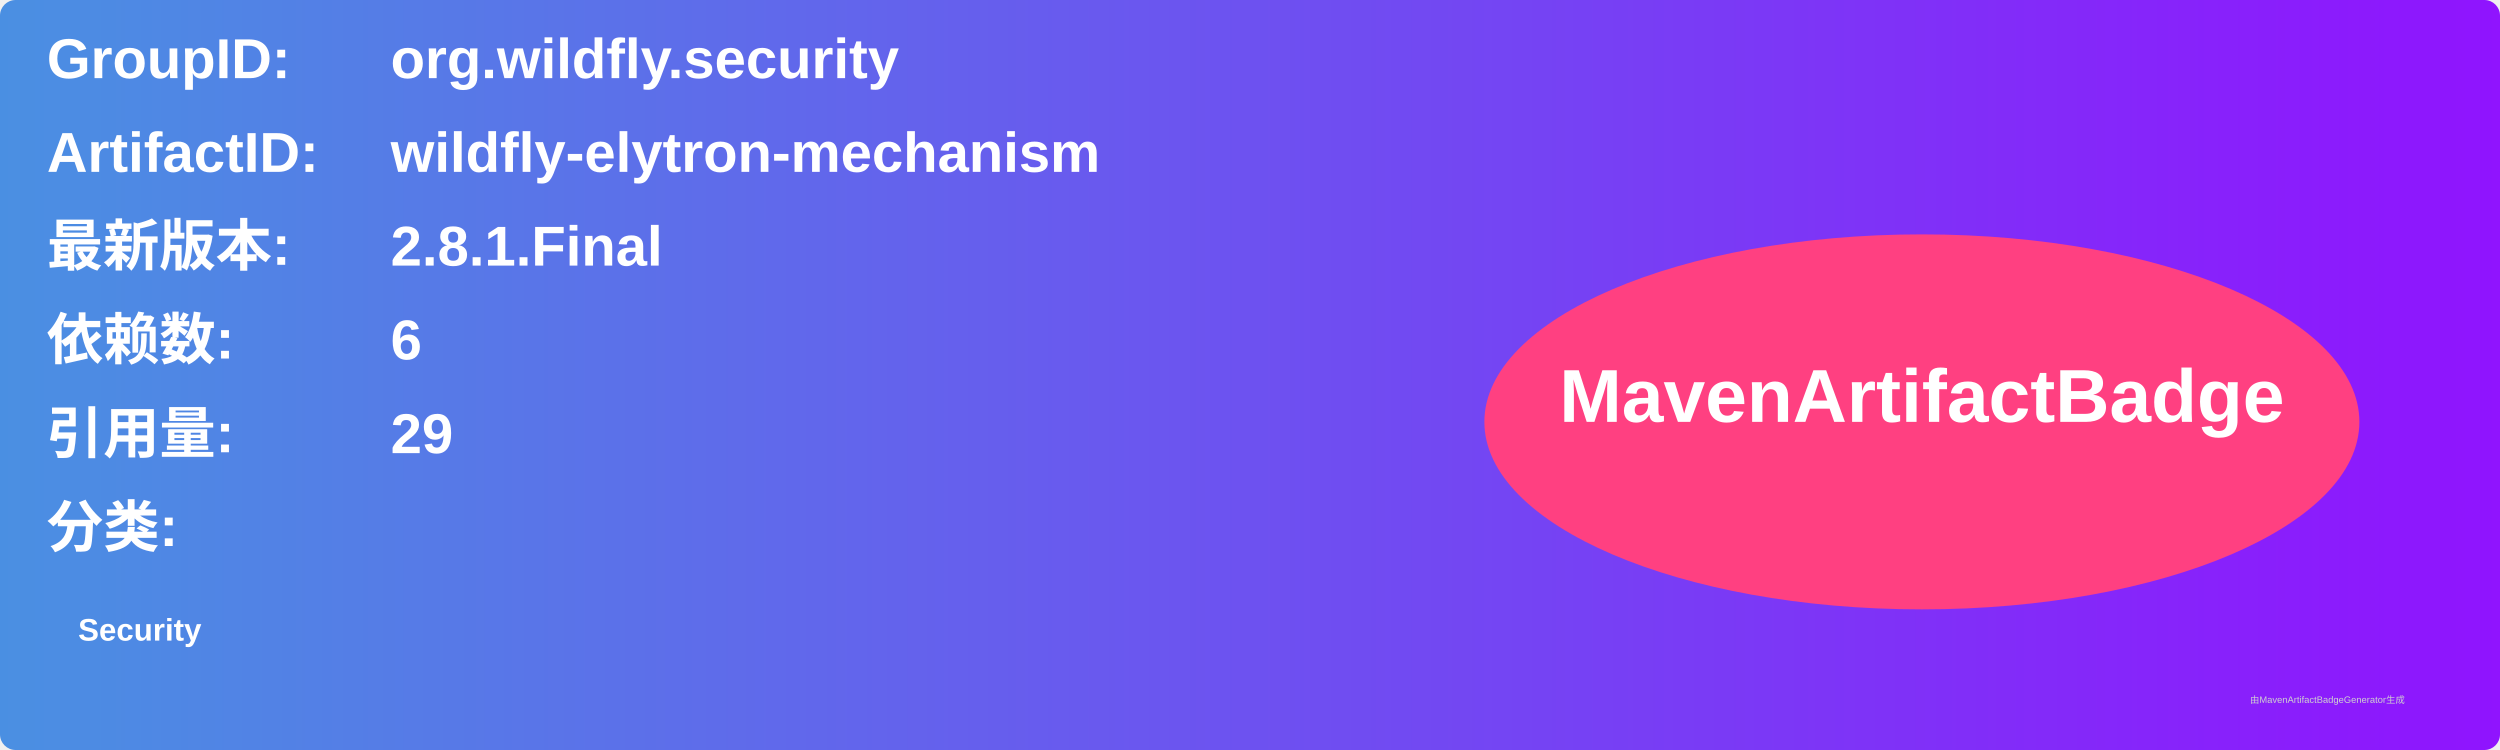
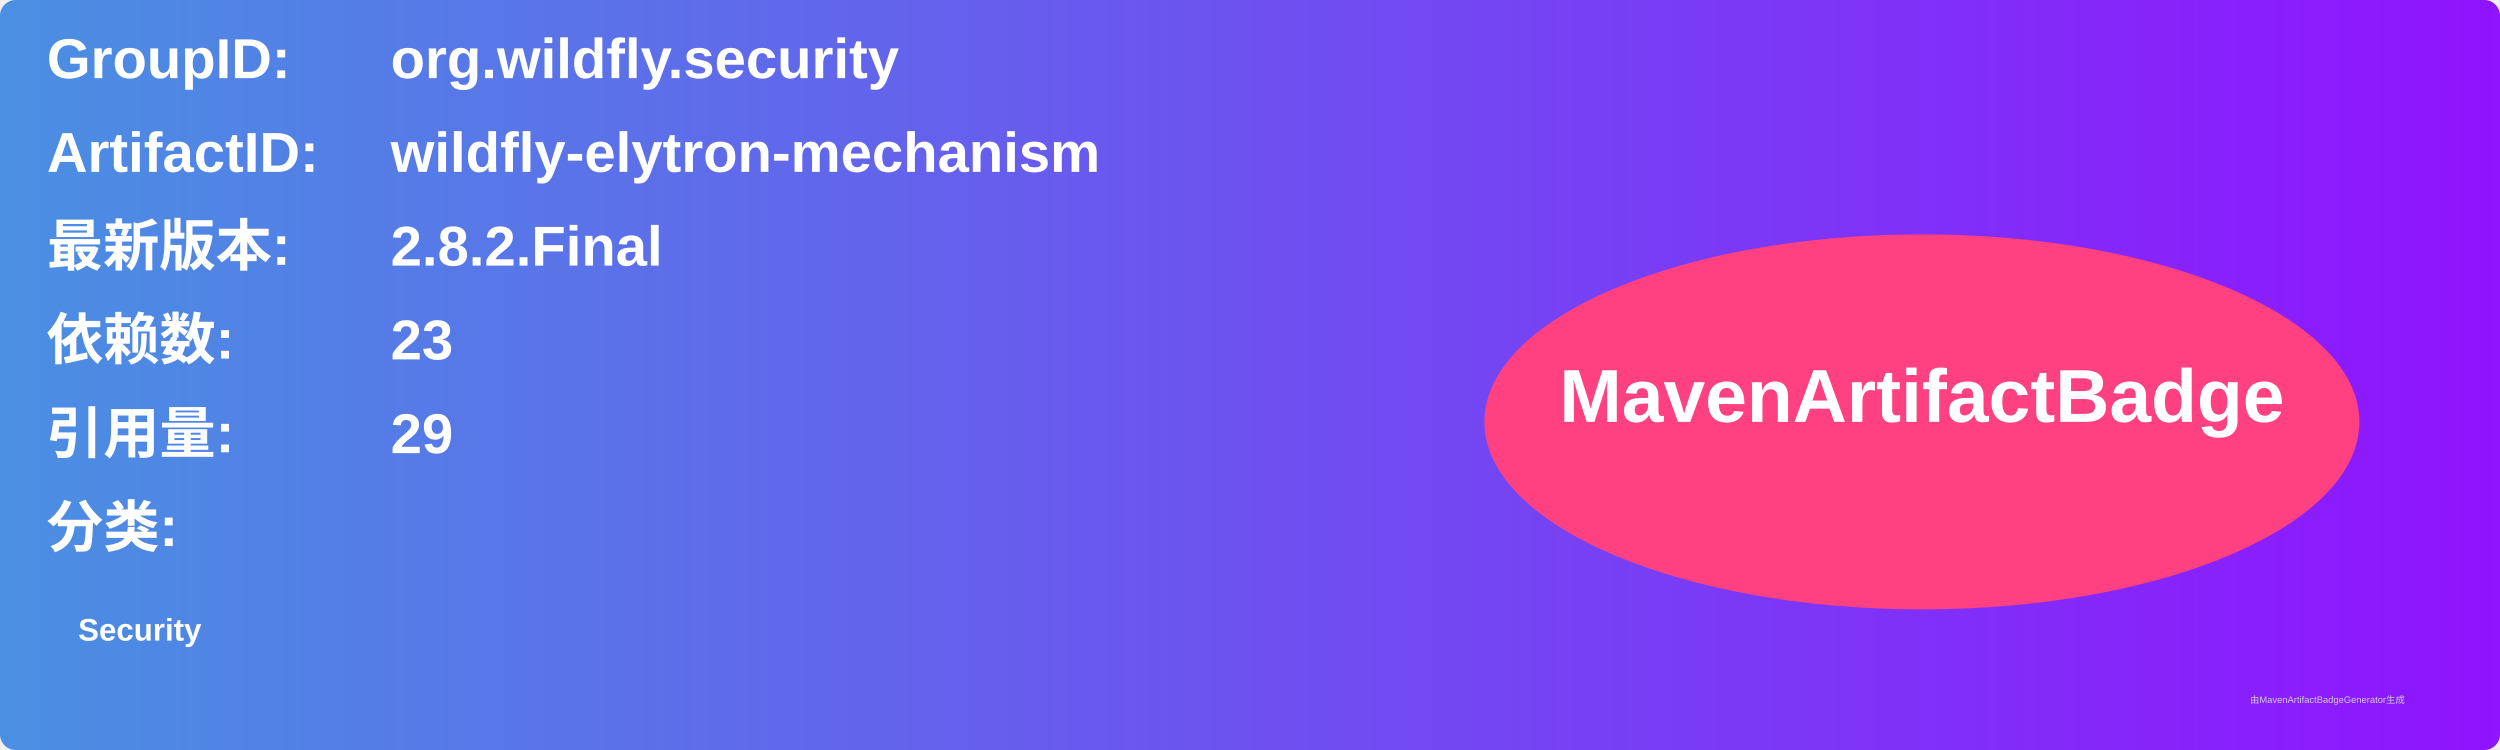
<svg xmlns="http://www.w3.org/2000/svg" width="800" height="240" viewBox="0 0 800 240">
  <linearGradient id="grad" x1="0%" y1="0%" x2="100%" y2="0%">
    <stop offset="0%" stop-color="#4a90e2" />
    <stop offset="100%" stop-color="#9013fe" />
  </linearGradient>
  <rect width="100%" height="100%" rx="5" ry="5" fill="url(#grad)" />
  <g transform="translate(15, 15)">
    <text x="0" y="10" font-family="Arial" font-size="18" fill="white" font-weight="bold" width="260">GroupID:</text>
    <text x="110" y="10" font-family="Arial" font-size="18" fill="white" font-weight="bold" width="460">org.wildfly.security</text>
    <text x="0" y="40" font-family="Arial" font-size="18" fill="white" font-weight="bold" width="260">ArtifactID:</text>
    <text x="110" y="40" font-family="Arial" font-size="18" fill="white" font-weight="bold" width="460">wildfly-elytron-mechanism</text>
    <text x="0" y="70" font-family="Arial" font-size="18" fill="white" font-weight="bold">最新版本:</text>
    <text x="110" y="70" font-family="Arial" font-size="18" fill="white" font-weight="bold">
-       <tspan font-weight="bold">2.8.1.Final</tspan>
+       <tspan font-weight="bold">2.8.2.Final</tspan>
    </text>
    <text x="0" y="100" font-family="Arial" font-size="18" fill="white" font-weight="bold">依赖数: </text>
    <text x="110" y="100" font-family="Arial" font-size="18" fill="white">
-       <tspan font-weight="bold">6</tspan>
+       <tspan font-weight="bold">23</tspan>
    </text>
    <text x="0" y="130" font-family="Arial" font-size="18" fill="white" font-weight="bold">引用量: </text>
    <text x="110" y="130" font-family="Arial" font-size="18" fill="white">
      <tspan font-weight="bold">29</tspan>
    </text>
    <text x="0" y="160" font-family="Arial" font-size="18" fill="white" font-weight="bold">分类:</text>
    <text x="10" y="190" font-family="Arial" font-size="10" fill="white">
      <tspan font-weight="bold">Security</tspan>
    </text>
    <ellipse cx="600" cy="120" rx="140" ry="60" fill="#ff4081" />
    <text x="600" y="120" text-anchor="middle" font-family="Arial" font-size="24" fill="white" font-weight="bold">MavenArtifactBadge</text>
  </g>
  <text x="720" y="225" font-family="Arial" font-size="3" fill="#d0d0d0">由MavenArtifactBadgeGenerator生成</text>
</svg>
